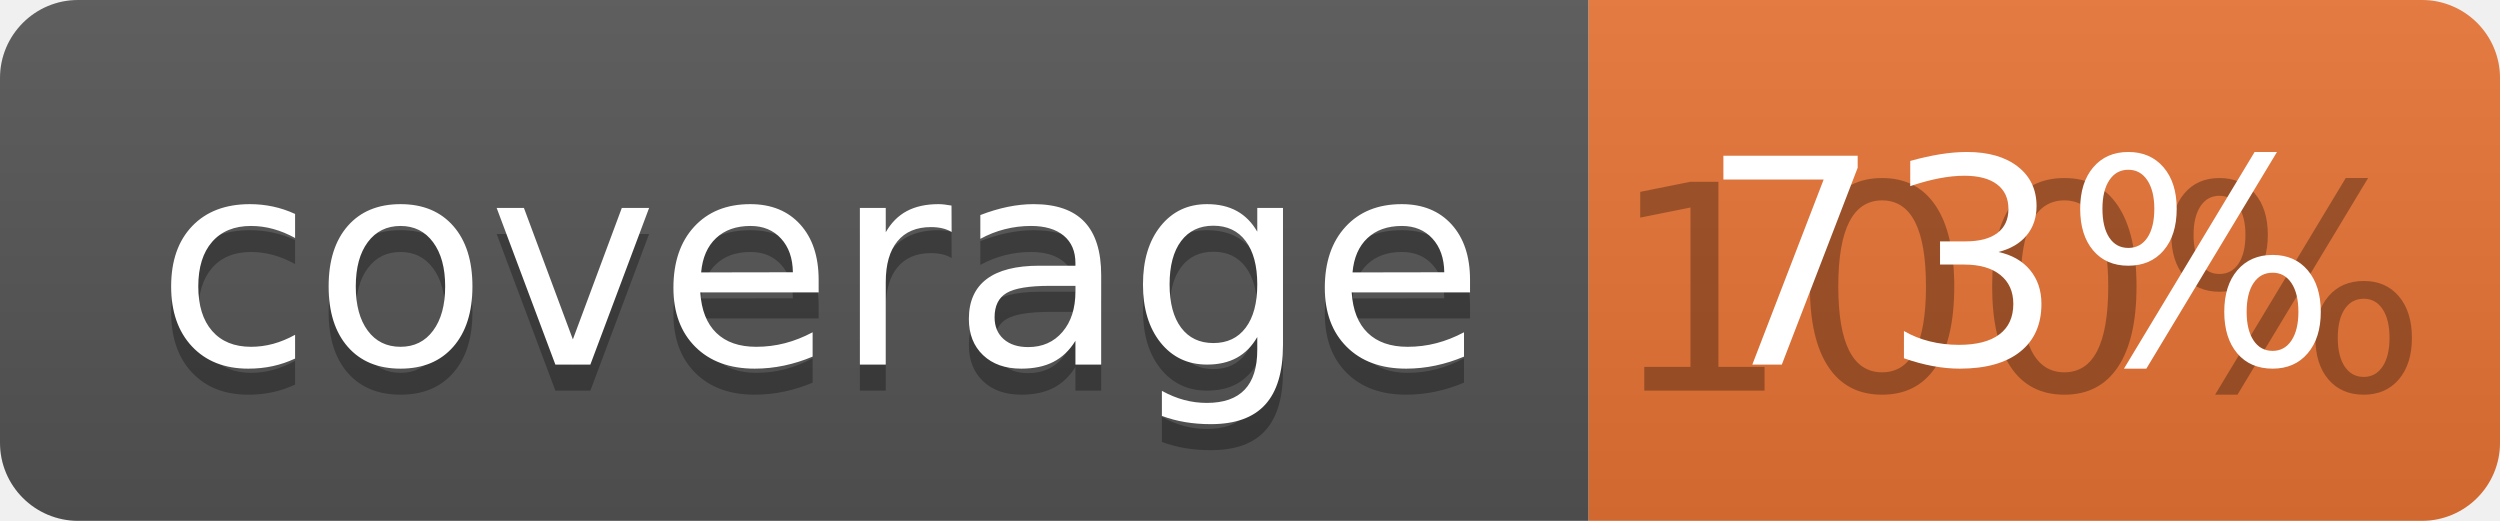
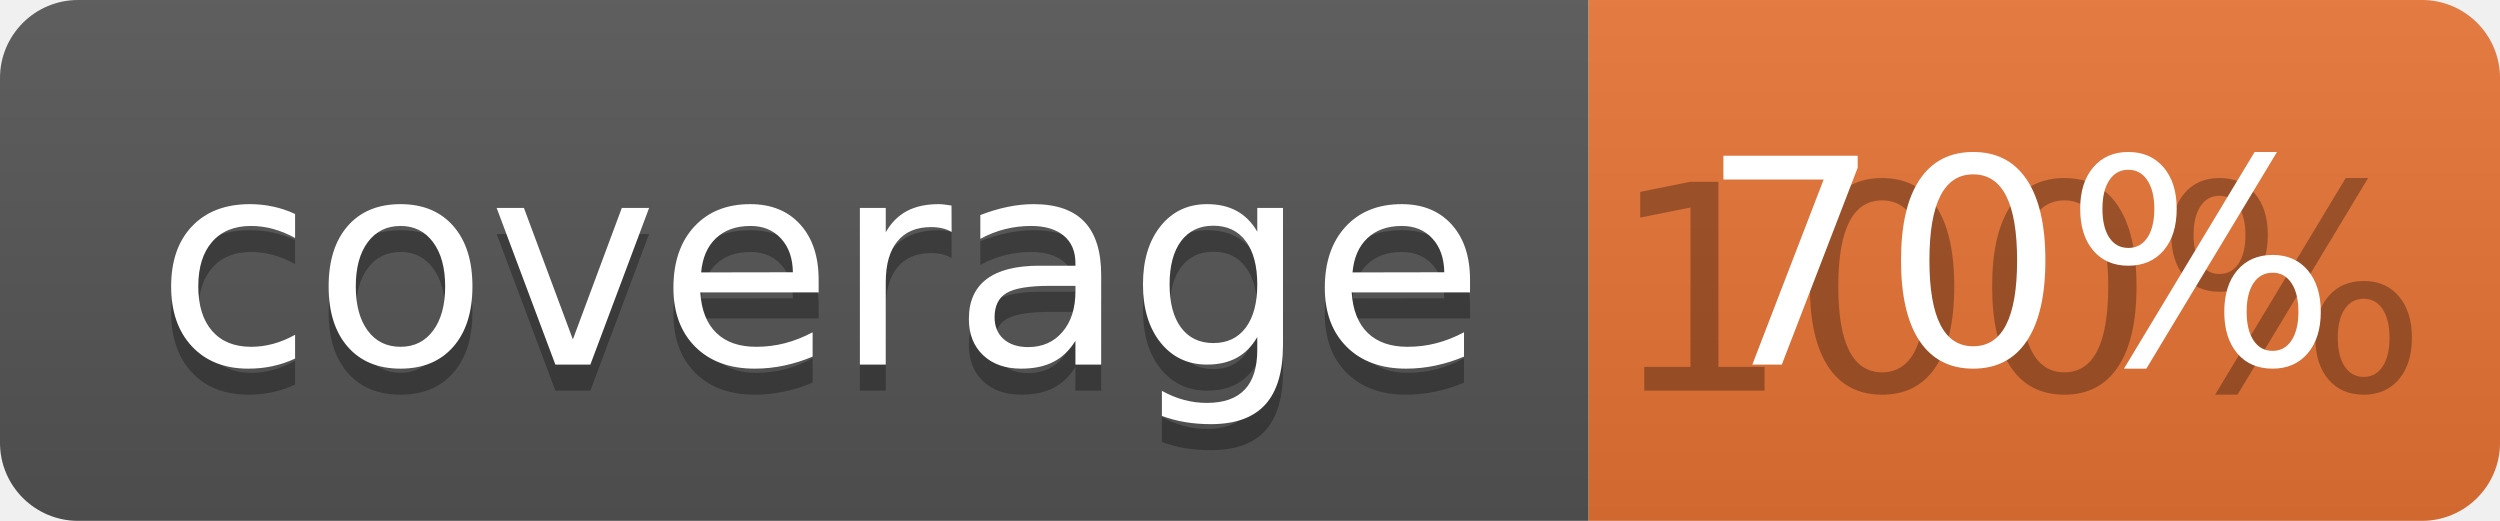
<svg xmlns="http://www.w3.org/2000/svg" width="96" height="20">
  <linearGradient id="b" x2="0" y2="100%">
    <stop offset="0" stop-color="#bbb" stop-opacity=".1" />
    <stop offset="1" stop-opacity=".1" />
  </linearGradient>
  <clipPath id="a">
    <rect width="96" height="20" rx="3" fill="#fff" />
  </clipPath>
  <g clip-path="url(#a)">
    <path fill="#555" d="M0 0h61v20H0z" />
    <path fill="#E87435" d="M61 0h35v20H61z" />
    <path fill="url(#b)" d="M0 0h96v20H0z" />
  </g>
  <g fill="#fff" text-anchor="middle" font-family="DejaVu Sans,Verdana,Geneva,sans-serif" font-size="110">
    <text x="315" y="150" fill="#010101" fill-opacity=".3" transform="scale(.1)" textLength="510">coverage</text>
    <text x="315" y="140" transform="scale(.1)" textLength="510">coverage</text>
    <text x="775" y="150" fill="#010101" fill-opacity=".3" transform="scale(.1)" textLength="250">100%</text>
-     <text x="775" y="140" transform="scale(.1)" textLength="250">73%</text>
+     <text x="775" y="140" transform="scale(.1)" textLength="250">70%</text>
  </g>
</svg>
